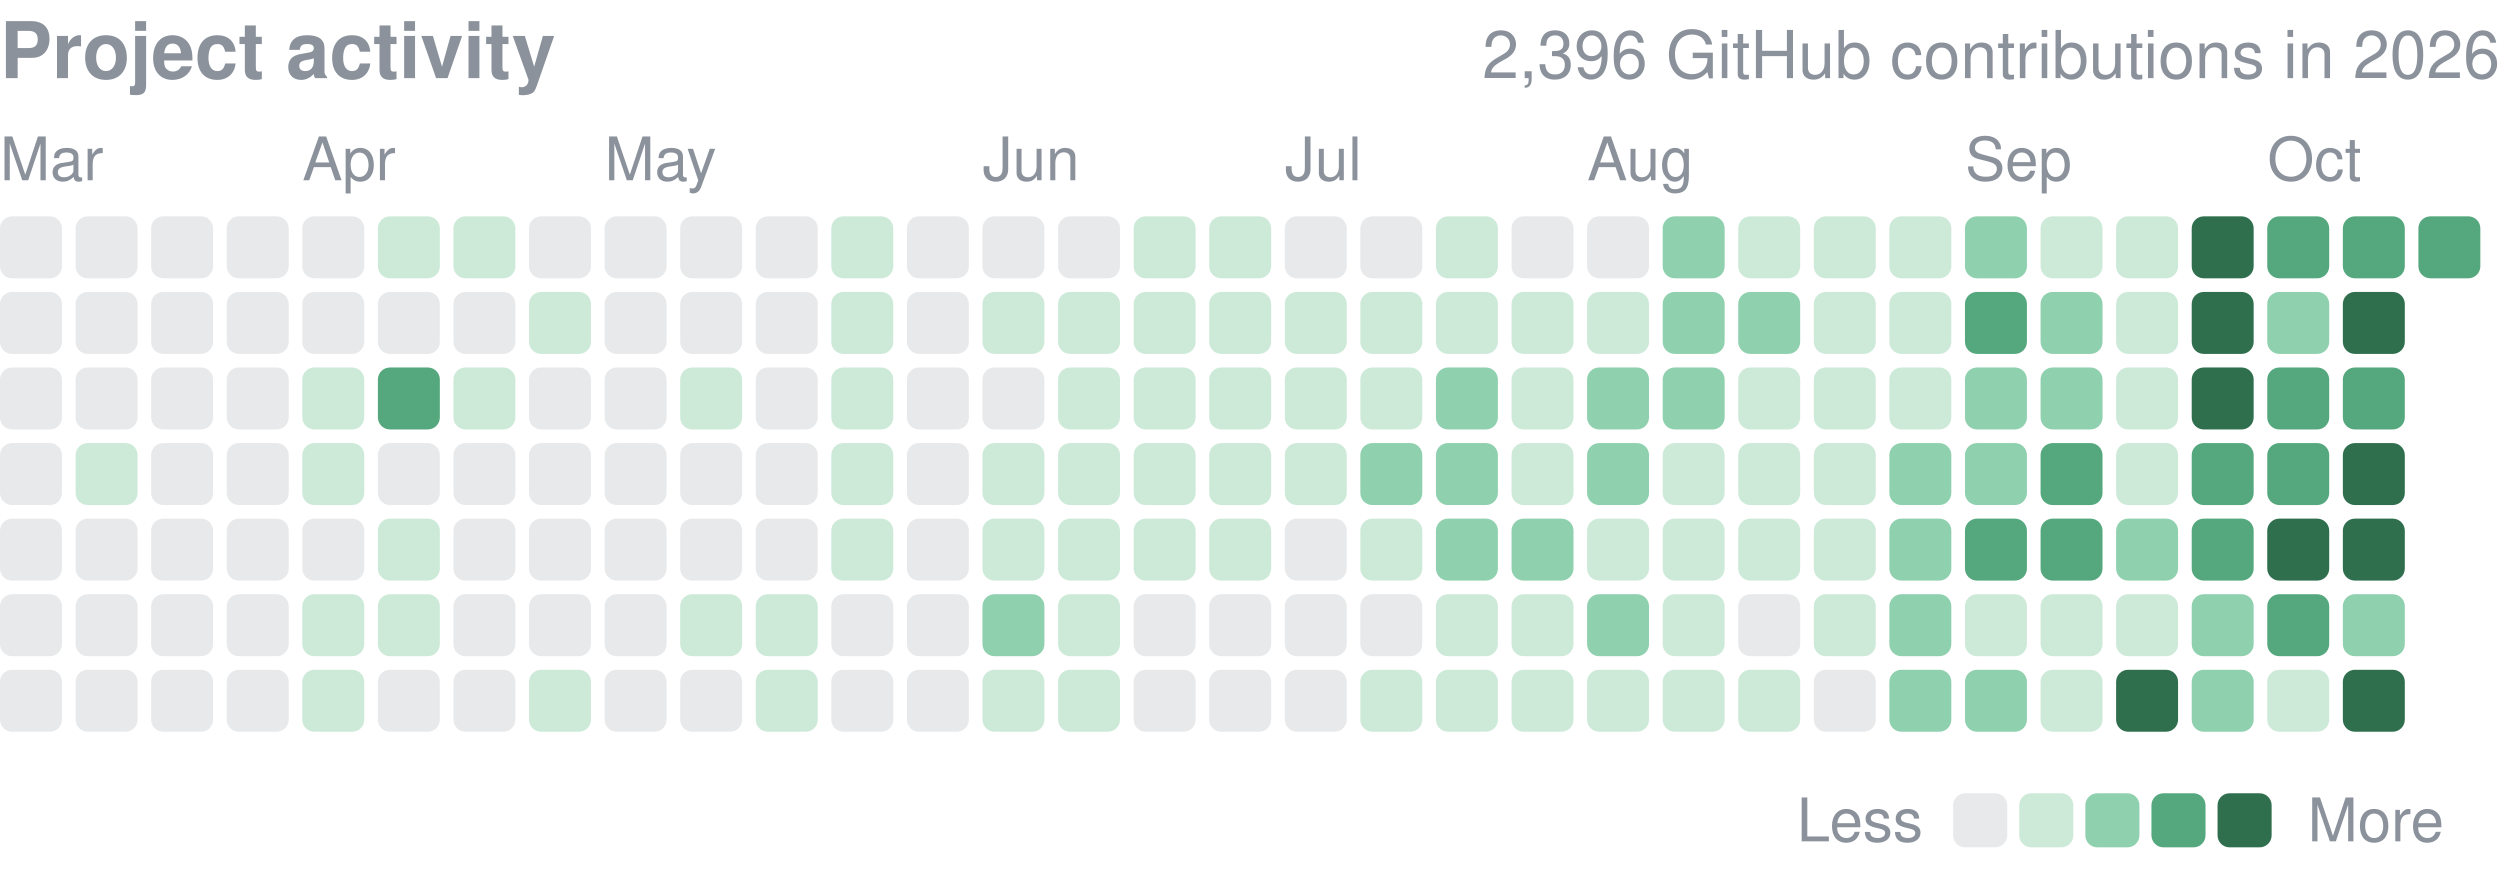
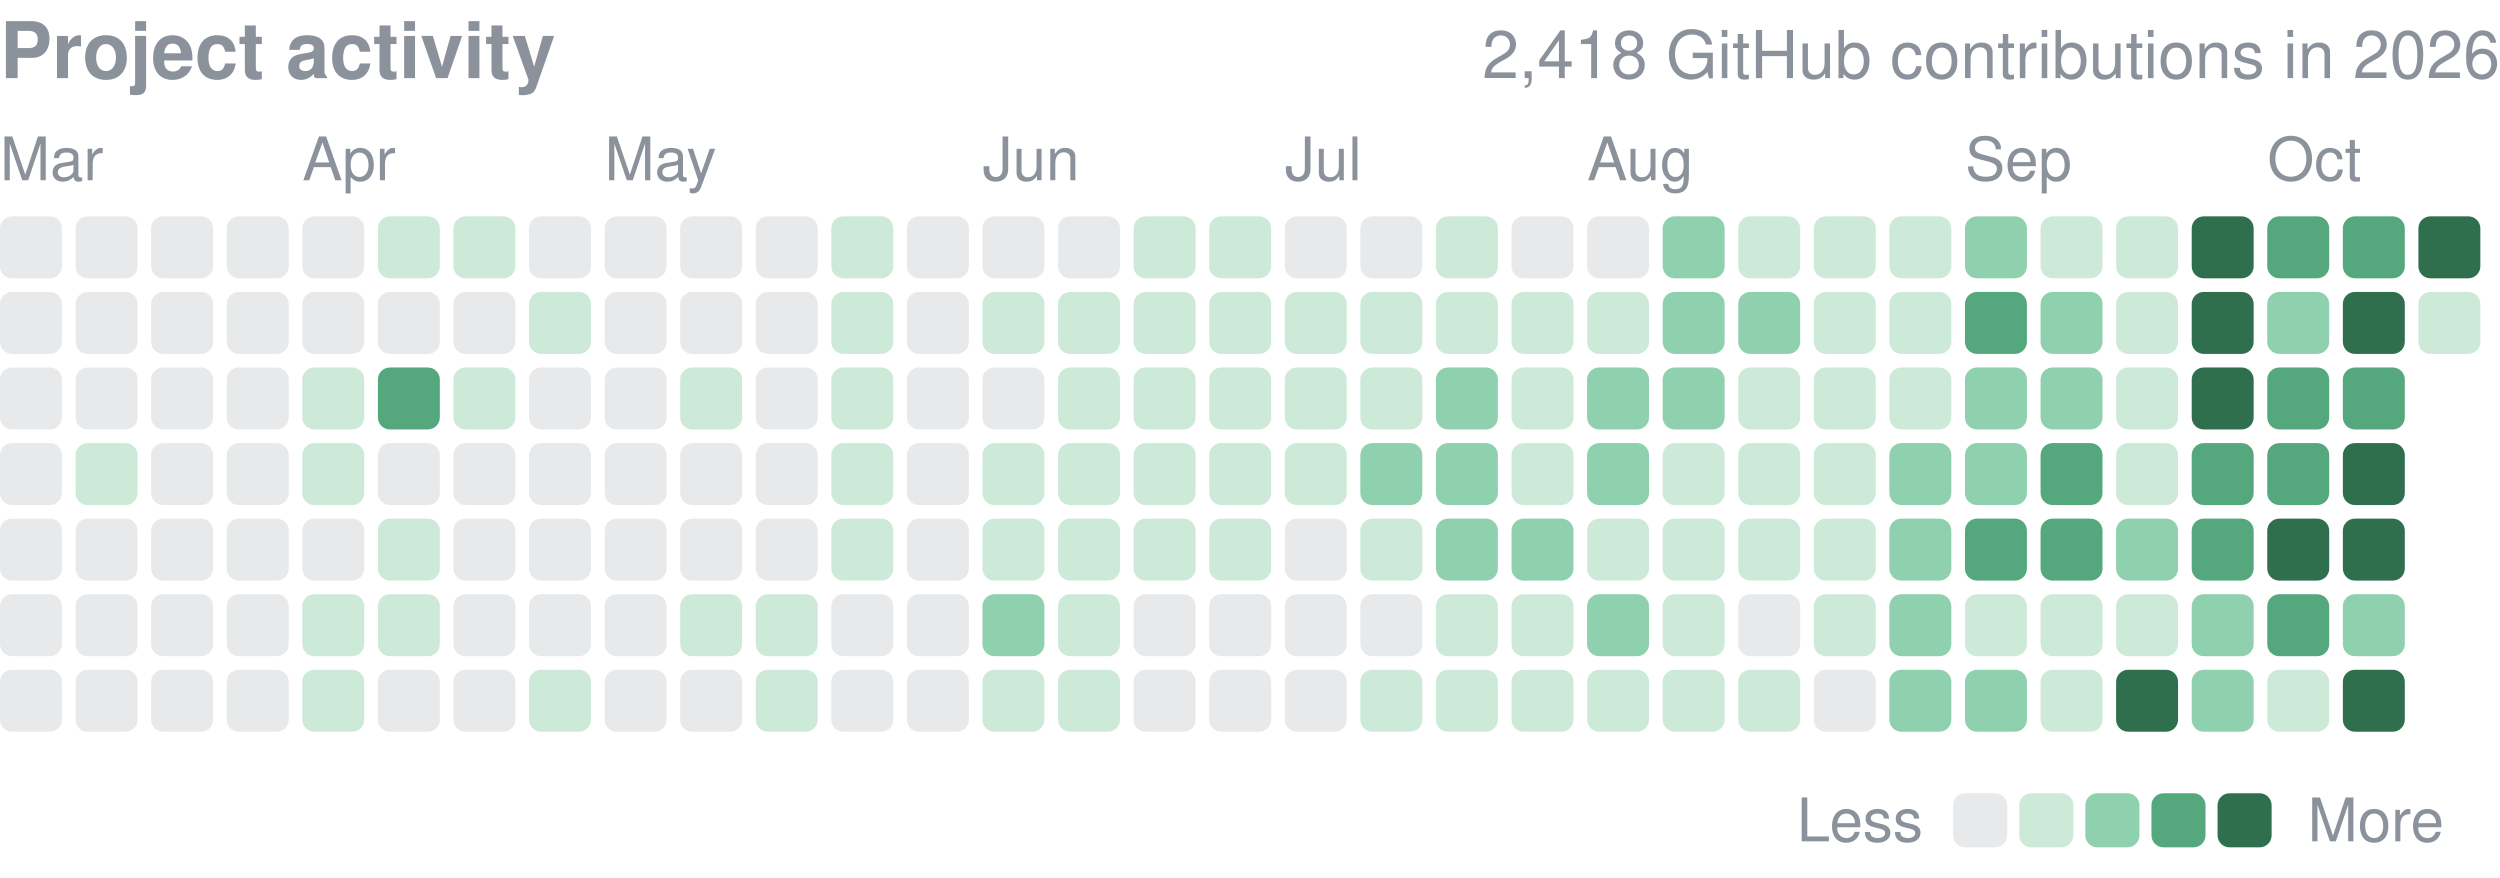
<svg xmlns="http://www.w3.org/2000/svg" width="416" height="146" viewBox="0 0 416 146" role="img" aria-label="yjinyoo GitHub contributions per day in 2026">
  <style>text{font-family:-apple-system,BlinkMacSystemFont,"Segoe UI",Helvetica,Arial,sans-serif}</style>
  <text x="0" y="13" font-size="13" font-weight="600" fill="#8b929c">Project activity</text>
-   <text x="416" y="13" font-size="11" fill="#8b929c" text-anchor="end">2,396 GitHub contributions in 2026</text>
+   <text x="416" y="13" font-size="11" fill="#8b929c" text-anchor="end">2,418 GitHub contributions in 2026</text>
  <text x="0.0" y="30" font-size="10" fill="#8b929c">Mar</text>
  <text x="50.3" y="30" font-size="10" fill="#8b929c">Apr</text>
  <text x="100.6" y="30" font-size="10" fill="#8b929c">May</text>
  <text x="163.5" y="30" font-size="10" fill="#8b929c">Jun</text>
  <text x="213.8" y="30" font-size="10" fill="#8b929c">Jul</text>
  <text x="264.1" y="30" font-size="10" fill="#8b929c">Aug</text>
  <text x="327.0" y="30" font-size="10" fill="#8b929c">Sep</text>
  <text x="377.3" y="30" font-size="10" fill="#8b929c">Oct</text>
  <rect x="0.00" y="36.00" width="10.31" height="10.31" rx="2.0" fill="#8b929c" opacity="0.2" />
  <rect x="0.00" y="48.58" width="10.31" height="10.31" rx="2.0" fill="#8b929c" opacity="0.2" />
  <rect x="0.00" y="61.15" width="10.31" height="10.31" rx="2.0" fill="#8b929c" opacity="0.2" />
  <rect x="0.00" y="73.73" width="10.31" height="10.31" rx="2.0" fill="#8b929c" opacity="0.2" />
  <rect x="0.00" y="86.30" width="10.31" height="10.31" rx="2.0" fill="#8b929c" opacity="0.2" />
  <rect x="0.00" y="98.88" width="10.31" height="10.31" rx="2.0" fill="#8b929c" opacity="0.2" />
  <rect x="0.00" y="111.45" width="10.31" height="10.31" rx="2.0" fill="#8b929c" opacity="0.2" />
  <rect x="12.58" y="36.00" width="10.31" height="10.31" rx="2.0" fill="#8b929c" opacity="0.2" />
  <rect x="12.58" y="48.58" width="10.31" height="10.31" rx="2.0" fill="#8b929c" opacity="0.2" />
  <rect x="12.58" y="61.15" width="10.31" height="10.31" rx="2.0" fill="#8b929c" opacity="0.2" />
  <rect x="12.58" y="73.73" width="10.31" height="10.31" rx="2.0" fill="#cdead9" />
  <rect x="12.58" y="86.30" width="10.31" height="10.31" rx="2.0" fill="#8b929c" opacity="0.2" />
  <rect x="12.58" y="98.88" width="10.31" height="10.31" rx="2.0" fill="#8b929c" opacity="0.2" />
  <rect x="12.58" y="111.45" width="10.31" height="10.31" rx="2.0" fill="#8b929c" opacity="0.2" />
  <rect x="25.15" y="36.00" width="10.31" height="10.31" rx="2.0" fill="#8b929c" opacity="0.2" />
  <rect x="25.15" y="48.58" width="10.31" height="10.31" rx="2.0" fill="#8b929c" opacity="0.2" />
  <rect x="25.15" y="61.15" width="10.31" height="10.31" rx="2.0" fill="#8b929c" opacity="0.2" />
  <rect x="25.15" y="73.73" width="10.31" height="10.31" rx="2.0" fill="#8b929c" opacity="0.2" />
  <rect x="25.15" y="86.30" width="10.31" height="10.31" rx="2.0" fill="#8b929c" opacity="0.2" />
  <rect x="25.15" y="98.88" width="10.31" height="10.31" rx="2.0" fill="#8b929c" opacity="0.2" />
  <rect x="25.15" y="111.45" width="10.31" height="10.31" rx="2.0" fill="#8b929c" opacity="0.2" />
  <rect x="37.73" y="36.00" width="10.31" height="10.31" rx="2.0" fill="#8b929c" opacity="0.2" />
  <rect x="37.73" y="48.58" width="10.31" height="10.31" rx="2.0" fill="#8b929c" opacity="0.2" />
  <rect x="37.73" y="61.15" width="10.31" height="10.31" rx="2.0" fill="#8b929c" opacity="0.2" />
  <rect x="37.73" y="73.73" width="10.31" height="10.31" rx="2.0" fill="#8b929c" opacity="0.2" />
  <rect x="37.73" y="86.30" width="10.31" height="10.31" rx="2.0" fill="#8b929c" opacity="0.2" />
  <rect x="37.73" y="98.88" width="10.31" height="10.31" rx="2.0" fill="#8b929c" opacity="0.2" />
  <rect x="37.73" y="111.45" width="10.31" height="10.31" rx="2.0" fill="#8b929c" opacity="0.2" />
  <rect x="50.30" y="36.00" width="10.31" height="10.31" rx="2.0" fill="#8b929c" opacity="0.2" />
  <rect x="50.30" y="48.58" width="10.31" height="10.31" rx="2.0" fill="#8b929c" opacity="0.2" />
  <rect x="50.30" y="61.15" width="10.31" height="10.31" rx="2.0" fill="#cdead9" />
  <rect x="50.30" y="73.73" width="10.31" height="10.31" rx="2.0" fill="#cdead9" />
  <rect x="50.30" y="86.30" width="10.31" height="10.31" rx="2.0" fill="#8b929c" opacity="0.2" />
  <rect x="50.30" y="98.88" width="10.31" height="10.31" rx="2.0" fill="#cdead9" />
  <rect x="50.30" y="111.45" width="10.31" height="10.31" rx="2.0" fill="#cdead9" />
  <rect x="62.88" y="36.00" width="10.31" height="10.31" rx="2.0" fill="#cdead9" />
  <rect x="62.88" y="48.58" width="10.31" height="10.31" rx="2.0" fill="#8b929c" opacity="0.2" />
  <rect x="62.88" y="61.15" width="10.31" height="10.31" rx="2.0" fill="#55a87e" />
  <rect x="62.88" y="73.73" width="10.31" height="10.31" rx="2.0" fill="#8b929c" opacity="0.2" />
  <rect x="62.88" y="86.30" width="10.31" height="10.31" rx="2.0" fill="#cdead9" />
  <rect x="62.88" y="98.88" width="10.31" height="10.31" rx="2.0" fill="#cdead9" />
  <rect x="62.88" y="111.45" width="10.31" height="10.31" rx="2.0" fill="#8b929c" opacity="0.2" />
  <rect x="75.45" y="36.00" width="10.31" height="10.31" rx="2.0" fill="#cdead9" />
  <rect x="75.45" y="48.58" width="10.31" height="10.31" rx="2.0" fill="#8b929c" opacity="0.2" />
  <rect x="75.45" y="61.15" width="10.31" height="10.31" rx="2.0" fill="#cdead9" />
  <rect x="75.45" y="73.73" width="10.31" height="10.31" rx="2.0" fill="#8b929c" opacity="0.2" />
  <rect x="75.45" y="86.30" width="10.31" height="10.31" rx="2.0" fill="#8b929c" opacity="0.2" />
  <rect x="75.45" y="98.88" width="10.31" height="10.31" rx="2.0" fill="#8b929c" opacity="0.2" />
  <rect x="75.45" y="111.45" width="10.31" height="10.31" rx="2.0" fill="#8b929c" opacity="0.2" />
  <rect x="88.03" y="36.00" width="10.31" height="10.31" rx="2.0" fill="#8b929c" opacity="0.2" />
  <rect x="88.03" y="48.58" width="10.31" height="10.31" rx="2.0" fill="#cdead9" />
  <rect x="88.03" y="61.15" width="10.31" height="10.31" rx="2.0" fill="#8b929c" opacity="0.2" />
  <rect x="88.03" y="73.73" width="10.31" height="10.31" rx="2.0" fill="#8b929c" opacity="0.2" />
  <rect x="88.03" y="86.30" width="10.31" height="10.31" rx="2.0" fill="#8b929c" opacity="0.2" />
  <rect x="88.03" y="98.88" width="10.31" height="10.31" rx="2.0" fill="#8b929c" opacity="0.2" />
  <rect x="88.03" y="111.45" width="10.31" height="10.31" rx="2.0" fill="#cdead9" />
  <rect x="100.61" y="36.00" width="10.31" height="10.31" rx="2.0" fill="#8b929c" opacity="0.2" />
  <rect x="100.61" y="48.58" width="10.31" height="10.31" rx="2.0" fill="#8b929c" opacity="0.2" />
  <rect x="100.61" y="61.15" width="10.31" height="10.31" rx="2.0" fill="#8b929c" opacity="0.2" />
  <rect x="100.61" y="73.73" width="10.31" height="10.31" rx="2.0" fill="#8b929c" opacity="0.2" />
  <rect x="100.61" y="86.30" width="10.31" height="10.31" rx="2.0" fill="#8b929c" opacity="0.2" />
  <rect x="100.61" y="98.88" width="10.31" height="10.31" rx="2.0" fill="#8b929c" opacity="0.2" />
  <rect x="100.61" y="111.45" width="10.31" height="10.31" rx="2.0" fill="#8b929c" opacity="0.2" />
  <rect x="113.18" y="36.00" width="10.31" height="10.31" rx="2.0" fill="#8b929c" opacity="0.2" />
  <rect x="113.18" y="48.58" width="10.31" height="10.31" rx="2.0" fill="#8b929c" opacity="0.2" />
  <rect x="113.18" y="61.15" width="10.31" height="10.31" rx="2.0" fill="#cdead9" />
  <rect x="113.18" y="73.73" width="10.31" height="10.31" rx="2.0" fill="#8b929c" opacity="0.2" />
  <rect x="113.18" y="86.30" width="10.31" height="10.31" rx="2.0" fill="#8b929c" opacity="0.2" />
  <rect x="113.18" y="98.88" width="10.31" height="10.31" rx="2.0" fill="#cdead9" />
  <rect x="113.18" y="111.45" width="10.31" height="10.31" rx="2.0" fill="#8b929c" opacity="0.2" />
  <rect x="125.76" y="36.00" width="10.31" height="10.31" rx="2.0" fill="#8b929c" opacity="0.2" />
  <rect x="125.76" y="48.58" width="10.31" height="10.31" rx="2.0" fill="#8b929c" opacity="0.2" />
  <rect x="125.76" y="61.15" width="10.31" height="10.31" rx="2.0" fill="#8b929c" opacity="0.2" />
  <rect x="125.76" y="73.73" width="10.31" height="10.31" rx="2.0" fill="#8b929c" opacity="0.2" />
  <rect x="125.76" y="86.30" width="10.31" height="10.31" rx="2.0" fill="#8b929c" opacity="0.2" />
  <rect x="125.76" y="98.88" width="10.31" height="10.31" rx="2.0" fill="#cdead9" />
  <rect x="125.76" y="111.45" width="10.31" height="10.31" rx="2.0" fill="#cdead9" />
  <rect x="138.33" y="36.00" width="10.31" height="10.31" rx="2.0" fill="#cdead9" />
  <rect x="138.33" y="48.58" width="10.31" height="10.31" rx="2.0" fill="#cdead9" />
  <rect x="138.33" y="61.15" width="10.31" height="10.31" rx="2.0" fill="#cdead9" />
  <rect x="138.33" y="73.73" width="10.31" height="10.31" rx="2.0" fill="#cdead9" />
  <rect x="138.33" y="86.30" width="10.31" height="10.31" rx="2.0" fill="#cdead9" />
  <rect x="138.33" y="98.88" width="10.31" height="10.31" rx="2.0" fill="#8b929c" opacity="0.2" />
  <rect x="138.33" y="111.45" width="10.31" height="10.31" rx="2.0" fill="#8b929c" opacity="0.2" />
  <rect x="150.91" y="36.00" width="10.31" height="10.31" rx="2.0" fill="#8b929c" opacity="0.2" />
  <rect x="150.91" y="48.58" width="10.31" height="10.31" rx="2.0" fill="#8b929c" opacity="0.2" />
  <rect x="150.91" y="61.15" width="10.31" height="10.31" rx="2.0" fill="#8b929c" opacity="0.2" />
  <rect x="150.91" y="73.73" width="10.31" height="10.31" rx="2.0" fill="#8b929c" opacity="0.2" />
  <rect x="150.91" y="86.30" width="10.31" height="10.31" rx="2.0" fill="#8b929c" opacity="0.2" />
  <rect x="150.91" y="98.88" width="10.31" height="10.31" rx="2.0" fill="#8b929c" opacity="0.2" />
  <rect x="150.91" y="111.45" width="10.31" height="10.31" rx="2.0" fill="#8b929c" opacity="0.2" />
  <rect x="163.48" y="36.00" width="10.31" height="10.31" rx="2.0" fill="#8b929c" opacity="0.2" />
  <rect x="163.48" y="48.58" width="10.31" height="10.31" rx="2.0" fill="#cdead9" />
  <rect x="163.48" y="61.15" width="10.31" height="10.31" rx="2.0" fill="#8b929c" opacity="0.2" />
  <rect x="163.48" y="73.73" width="10.31" height="10.31" rx="2.0" fill="#cdead9" />
  <rect x="163.48" y="86.30" width="10.31" height="10.31" rx="2.0" fill="#cdead9" />
  <rect x="163.48" y="98.88" width="10.31" height="10.31" rx="2.0" fill="#8fd0ae" />
  <rect x="163.48" y="111.45" width="10.31" height="10.31" rx="2.0" fill="#cdead9" />
  <rect x="176.06" y="36.00" width="10.31" height="10.31" rx="2.0" fill="#8b929c" opacity="0.2" />
  <rect x="176.06" y="48.58" width="10.31" height="10.31" rx="2.0" fill="#cdead9" />
  <rect x="176.06" y="61.15" width="10.31" height="10.31" rx="2.0" fill="#cdead9" />
  <rect x="176.06" y="73.73" width="10.31" height="10.31" rx="2.0" fill="#cdead9" />
  <rect x="176.06" y="86.30" width="10.31" height="10.31" rx="2.0" fill="#cdead9" />
  <rect x="176.06" y="98.88" width="10.31" height="10.31" rx="2.0" fill="#cdead9" />
  <rect x="176.06" y="111.45" width="10.31" height="10.31" rx="2.0" fill="#cdead9" />
  <rect x="188.64" y="36.00" width="10.31" height="10.31" rx="2.0" fill="#cdead9" />
  <rect x="188.64" y="48.58" width="10.31" height="10.31" rx="2.0" fill="#cdead9" />
  <rect x="188.64" y="61.15" width="10.31" height="10.31" rx="2.0" fill="#cdead9" />
  <rect x="188.64" y="73.73" width="10.31" height="10.31" rx="2.0" fill="#cdead9" />
  <rect x="188.64" y="86.30" width="10.31" height="10.31" rx="2.0" fill="#cdead9" />
  <rect x="188.64" y="98.88" width="10.31" height="10.31" rx="2.0" fill="#8b929c" opacity="0.2" />
  <rect x="188.64" y="111.45" width="10.31" height="10.31" rx="2.0" fill="#8b929c" opacity="0.2" />
  <rect x="201.21" y="36.00" width="10.31" height="10.31" rx="2.0" fill="#cdead9" />
  <rect x="201.21" y="48.58" width="10.31" height="10.31" rx="2.0" fill="#cdead9" />
  <rect x="201.21" y="61.15" width="10.31" height="10.31" rx="2.0" fill="#cdead9" />
  <rect x="201.21" y="73.73" width="10.31" height="10.31" rx="2.0" fill="#cdead9" />
  <rect x="201.21" y="86.30" width="10.31" height="10.31" rx="2.0" fill="#cdead9" />
  <rect x="201.21" y="98.88" width="10.31" height="10.31" rx="2.0" fill="#8b929c" opacity="0.2" />
  <rect x="201.21" y="111.45" width="10.31" height="10.31" rx="2.0" fill="#8b929c" opacity="0.2" />
  <rect x="213.79" y="36.00" width="10.31" height="10.31" rx="2.0" fill="#8b929c" opacity="0.2" />
  <rect x="213.79" y="48.58" width="10.31" height="10.31" rx="2.0" fill="#cdead9" />
  <rect x="213.79" y="61.15" width="10.31" height="10.31" rx="2.0" fill="#cdead9" />
  <rect x="213.79" y="73.73" width="10.31" height="10.31" rx="2.0" fill="#cdead9" />
  <rect x="213.79" y="86.30" width="10.31" height="10.31" rx="2.0" fill="#8b929c" opacity="0.2" />
  <rect x="213.79" y="98.88" width="10.31" height="10.31" rx="2.0" fill="#8b929c" opacity="0.2" />
  <rect x="213.79" y="111.45" width="10.31" height="10.31" rx="2.0" fill="#8b929c" opacity="0.2" />
  <rect x="226.36" y="36.00" width="10.31" height="10.31" rx="2.0" fill="#8b929c" opacity="0.2" />
  <rect x="226.36" y="48.58" width="10.31" height="10.31" rx="2.0" fill="#cdead9" />
  <rect x="226.36" y="61.15" width="10.31" height="10.31" rx="2.0" fill="#cdead9" />
  <rect x="226.36" y="73.73" width="10.31" height="10.31" rx="2.0" fill="#8fd0ae" />
  <rect x="226.36" y="86.30" width="10.31" height="10.31" rx="2.0" fill="#cdead9" />
  <rect x="226.36" y="98.88" width="10.31" height="10.31" rx="2.0" fill="#8b929c" opacity="0.2" />
  <rect x="226.36" y="111.45" width="10.31" height="10.31" rx="2.0" fill="#cdead9" />
  <rect x="238.94" y="36.00" width="10.31" height="10.31" rx="2.0" fill="#cdead9" />
  <rect x="238.94" y="48.58" width="10.31" height="10.31" rx="2.0" fill="#cdead9" />
  <rect x="238.94" y="61.15" width="10.31" height="10.31" rx="2.0" fill="#8fd0ae" />
  <rect x="238.94" y="73.73" width="10.31" height="10.31" rx="2.0" fill="#8fd0ae" />
  <rect x="238.94" y="86.30" width="10.31" height="10.31" rx="2.0" fill="#8fd0ae" />
  <rect x="238.94" y="98.88" width="10.31" height="10.31" rx="2.0" fill="#cdead9" />
  <rect x="238.94" y="111.45" width="10.31" height="10.31" rx="2.0" fill="#cdead9" />
  <rect x="251.52" y="36.00" width="10.31" height="10.31" rx="2.0" fill="#8b929c" opacity="0.2" />
  <rect x="251.52" y="48.58" width="10.31" height="10.31" rx="2.0" fill="#cdead9" />
  <rect x="251.52" y="61.15" width="10.31" height="10.31" rx="2.0" fill="#cdead9" />
  <rect x="251.52" y="73.73" width="10.31" height="10.31" rx="2.0" fill="#cdead9" />
  <rect x="251.52" y="86.30" width="10.31" height="10.31" rx="2.0" fill="#8fd0ae" />
  <rect x="251.52" y="98.88" width="10.31" height="10.31" rx="2.0" fill="#cdead9" />
  <rect x="251.52" y="111.45" width="10.31" height="10.31" rx="2.0" fill="#cdead9" />
  <rect x="264.09" y="36.00" width="10.31" height="10.31" rx="2.0" fill="#8b929c" opacity="0.2" />
  <rect x="264.09" y="48.58" width="10.31" height="10.31" rx="2.0" fill="#cdead9" />
  <rect x="264.09" y="61.15" width="10.31" height="10.31" rx="2.0" fill="#8fd0ae" />
  <rect x="264.09" y="73.73" width="10.31" height="10.31" rx="2.0" fill="#8fd0ae" />
  <rect x="264.09" y="86.30" width="10.31" height="10.31" rx="2.0" fill="#cdead9" />
  <rect x="264.09" y="98.88" width="10.31" height="10.31" rx="2.0" fill="#8fd0ae" />
  <rect x="264.09" y="111.45" width="10.31" height="10.31" rx="2.0" fill="#cdead9" />
  <rect x="276.67" y="36.00" width="10.31" height="10.31" rx="2.0" fill="#8fd0ae" />
  <rect x="276.67" y="48.58" width="10.31" height="10.31" rx="2.0" fill="#8fd0ae" />
  <rect x="276.67" y="61.15" width="10.31" height="10.31" rx="2.0" fill="#8fd0ae" />
  <rect x="276.67" y="73.73" width="10.31" height="10.31" rx="2.0" fill="#cdead9" />
  <rect x="276.67" y="86.30" width="10.31" height="10.31" rx="2.0" fill="#cdead9" />
  <rect x="276.67" y="98.88" width="10.31" height="10.31" rx="2.0" fill="#cdead9" />
  <rect x="276.67" y="111.45" width="10.31" height="10.31" rx="2.0" fill="#cdead9" />
  <rect x="289.24" y="36.00" width="10.31" height="10.31" rx="2.0" fill="#cdead9" />
  <rect x="289.24" y="48.58" width="10.31" height="10.31" rx="2.0" fill="#8fd0ae" />
  <rect x="289.24" y="61.15" width="10.31" height="10.31" rx="2.0" fill="#cdead9" />
  <rect x="289.24" y="73.73" width="10.31" height="10.31" rx="2.0" fill="#cdead9" />
  <rect x="289.24" y="86.30" width="10.31" height="10.31" rx="2.0" fill="#cdead9" />
  <rect x="289.24" y="98.88" width="10.31" height="10.31" rx="2.0" fill="#8b929c" opacity="0.2" />
  <rect x="289.24" y="111.45" width="10.31" height="10.31" rx="2.0" fill="#cdead9" />
  <rect x="301.82" y="36.00" width="10.31" height="10.31" rx="2.0" fill="#cdead9" />
  <rect x="301.82" y="48.58" width="10.31" height="10.31" rx="2.0" fill="#cdead9" />
  <rect x="301.82" y="61.15" width="10.31" height="10.31" rx="2.0" fill="#cdead9" />
  <rect x="301.82" y="73.73" width="10.31" height="10.31" rx="2.0" fill="#cdead9" />
  <rect x="301.82" y="86.30" width="10.31" height="10.31" rx="2.0" fill="#cdead9" />
  <rect x="301.82" y="98.88" width="10.31" height="10.31" rx="2.0" fill="#cdead9" />
  <rect x="301.82" y="111.45" width="10.31" height="10.31" rx="2.0" fill="#8b929c" opacity="0.2" />
  <rect x="314.39" y="36.00" width="10.31" height="10.31" rx="2.0" fill="#cdead9" />
  <rect x="314.39" y="48.58" width="10.31" height="10.31" rx="2.0" fill="#cdead9" />
  <rect x="314.39" y="61.15" width="10.31" height="10.31" rx="2.0" fill="#cdead9" />
  <rect x="314.39" y="73.73" width="10.31" height="10.31" rx="2.0" fill="#8fd0ae" />
  <rect x="314.39" y="86.30" width="10.31" height="10.31" rx="2.0" fill="#8fd0ae" />
  <rect x="314.39" y="98.88" width="10.31" height="10.31" rx="2.0" fill="#8fd0ae" />
  <rect x="314.39" y="111.45" width="10.31" height="10.31" rx="2.0" fill="#8fd0ae" />
  <rect x="326.97" y="36.00" width="10.31" height="10.31" rx="2.0" fill="#8fd0ae" />
  <rect x="326.97" y="48.58" width="10.31" height="10.31" rx="2.0" fill="#55a87e" />
  <rect x="326.97" y="61.15" width="10.31" height="10.31" rx="2.0" fill="#8fd0ae" />
  <rect x="326.97" y="73.73" width="10.31" height="10.31" rx="2.0" fill="#8fd0ae" />
  <rect x="326.97" y="86.30" width="10.31" height="10.31" rx="2.0" fill="#55a87e" />
  <rect x="326.97" y="98.88" width="10.31" height="10.31" rx="2.0" fill="#cdead9" />
  <rect x="326.97" y="111.45" width="10.31" height="10.31" rx="2.0" fill="#8fd0ae" />
  <rect x="339.55" y="36.00" width="10.31" height="10.31" rx="2.0" fill="#cdead9" />
  <rect x="339.55" y="48.58" width="10.31" height="10.31" rx="2.0" fill="#8fd0ae" />
  <rect x="339.55" y="61.15" width="10.31" height="10.31" rx="2.0" fill="#8fd0ae" />
  <rect x="339.55" y="73.73" width="10.31" height="10.31" rx="2.0" fill="#55a87e" />
  <rect x="339.55" y="86.30" width="10.31" height="10.31" rx="2.0" fill="#55a87e" />
  <rect x="339.55" y="98.88" width="10.31" height="10.31" rx="2.0" fill="#cdead9" />
  <rect x="339.55" y="111.45" width="10.31" height="10.31" rx="2.0" fill="#cdead9" />
  <rect x="352.12" y="36.00" width="10.31" height="10.31" rx="2.0" fill="#cdead9" />
  <rect x="352.12" y="48.58" width="10.31" height="10.31" rx="2.0" fill="#cdead9" />
  <rect x="352.12" y="61.15" width="10.31" height="10.31" rx="2.0" fill="#cdead9" />
  <rect x="352.12" y="73.73" width="10.31" height="10.31" rx="2.0" fill="#cdead9" />
  <rect x="352.12" y="86.30" width="10.31" height="10.31" rx="2.0" fill="#8fd0ae" />
  <rect x="352.12" y="98.88" width="10.31" height="10.31" rx="2.0" fill="#cdead9" />
  <rect x="352.12" y="111.45" width="10.31" height="10.31" rx="2.0" fill="#2f6f4e" />
  <rect x="364.70" y="36.00" width="10.31" height="10.31" rx="2.0" fill="#2f6f4e" />
  <rect x="364.70" y="48.58" width="10.31" height="10.31" rx="2.0" fill="#2f6f4e" />
  <rect x="364.70" y="61.15" width="10.31" height="10.31" rx="2.0" fill="#2f6f4e" />
  <rect x="364.70" y="73.73" width="10.31" height="10.31" rx="2.0" fill="#55a87e" />
  <rect x="364.70" y="86.30" width="10.31" height="10.31" rx="2.0" fill="#55a87e" />
  <rect x="364.70" y="98.88" width="10.31" height="10.31" rx="2.0" fill="#8fd0ae" />
  <rect x="364.70" y="111.45" width="10.31" height="10.31" rx="2.0" fill="#8fd0ae" />
  <rect x="377.27" y="36.00" width="10.31" height="10.31" rx="2.0" fill="#55a87e" />
  <rect x="377.27" y="48.58" width="10.31" height="10.31" rx="2.0" fill="#8fd0ae" />
  <rect x="377.27" y="61.15" width="10.31" height="10.31" rx="2.0" fill="#55a87e" />
  <rect x="377.27" y="73.73" width="10.31" height="10.31" rx="2.0" fill="#55a87e" />
  <rect x="377.27" y="86.30" width="10.31" height="10.31" rx="2.0" fill="#2f6f4e" />
  <rect x="377.27" y="98.88" width="10.31" height="10.31" rx="2.0" fill="#55a87e" />
  <rect x="377.27" y="111.45" width="10.31" height="10.31" rx="2.0" fill="#cdead9" />
  <rect x="389.85" y="36.00" width="10.31" height="10.31" rx="2.0" fill="#55a87e" />
  <rect x="389.85" y="48.58" width="10.31" height="10.31" rx="2.0" fill="#2f6f4e" />
  <rect x="389.85" y="61.15" width="10.31" height="10.31" rx="2.0" fill="#55a87e" />
  <rect x="389.85" y="73.73" width="10.31" height="10.31" rx="2.0" fill="#2f6f4e" />
  <rect x="389.85" y="86.30" width="10.31" height="10.31" rx="2.0" fill="#2f6f4e" />
  <rect x="389.85" y="98.88" width="10.31" height="10.31" rx="2.0" fill="#8fd0ae" />
  <rect x="389.85" y="111.45" width="10.31" height="10.31" rx="2.0" fill="#2f6f4e" />
-   <rect x="402.42" y="36.00" width="10.31" height="10.31" rx="2.0" fill="#55a87e" />
+   <rect x="402.42" y="36.00" width="10.31" height="10.31" rx="2.0" fill="#2f6f4e" />
+   <rect x="402.42" y="48.58" width="10.31" height="10.31" rx="2.0" fill="#cdead9" />
  <text x="299" y="140.0" font-size="10" fill="#8b929c">Less</text>
  <rect x="325" y="132.0" width="9" height="9" rx="2.0" fill="#8b929c" opacity="0.2" />
  <rect x="336.0" y="132.0" width="9" height="9" rx="2.0" fill="#cdead9" />
  <rect x="347.0" y="132.0" width="9" height="9" rx="2.0" fill="#8fd0ae" />
  <rect x="358.0" y="132.0" width="9" height="9" rx="2.0" fill="#55a87e" />
  <rect x="369.0" y="132.0" width="9" height="9" rx="2.0" fill="#2f6f4e" />
  <text x="384.0" y="140.0" font-size="10" fill="#8b929c">More</text>
</svg>
